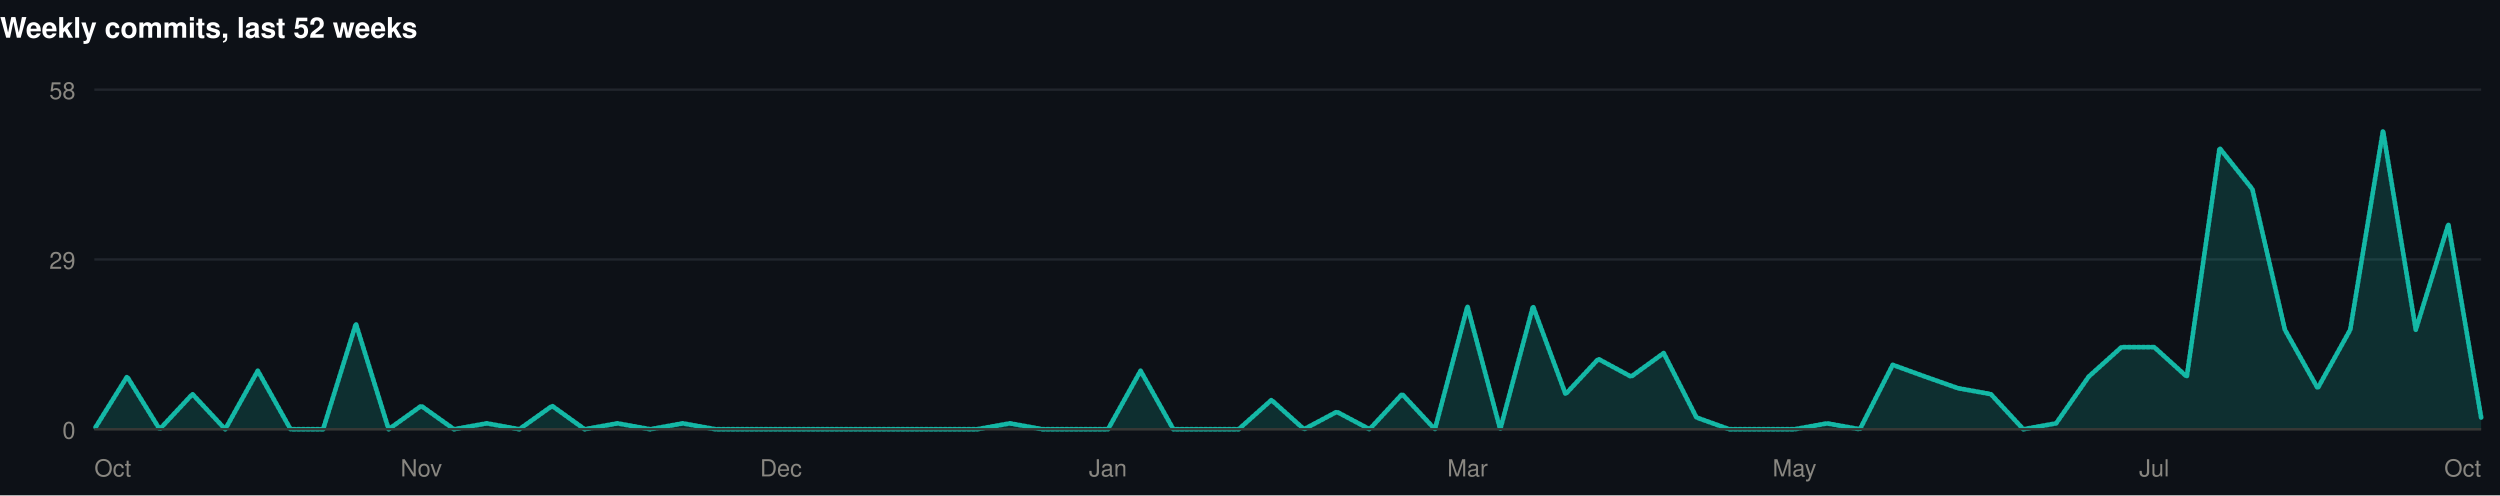
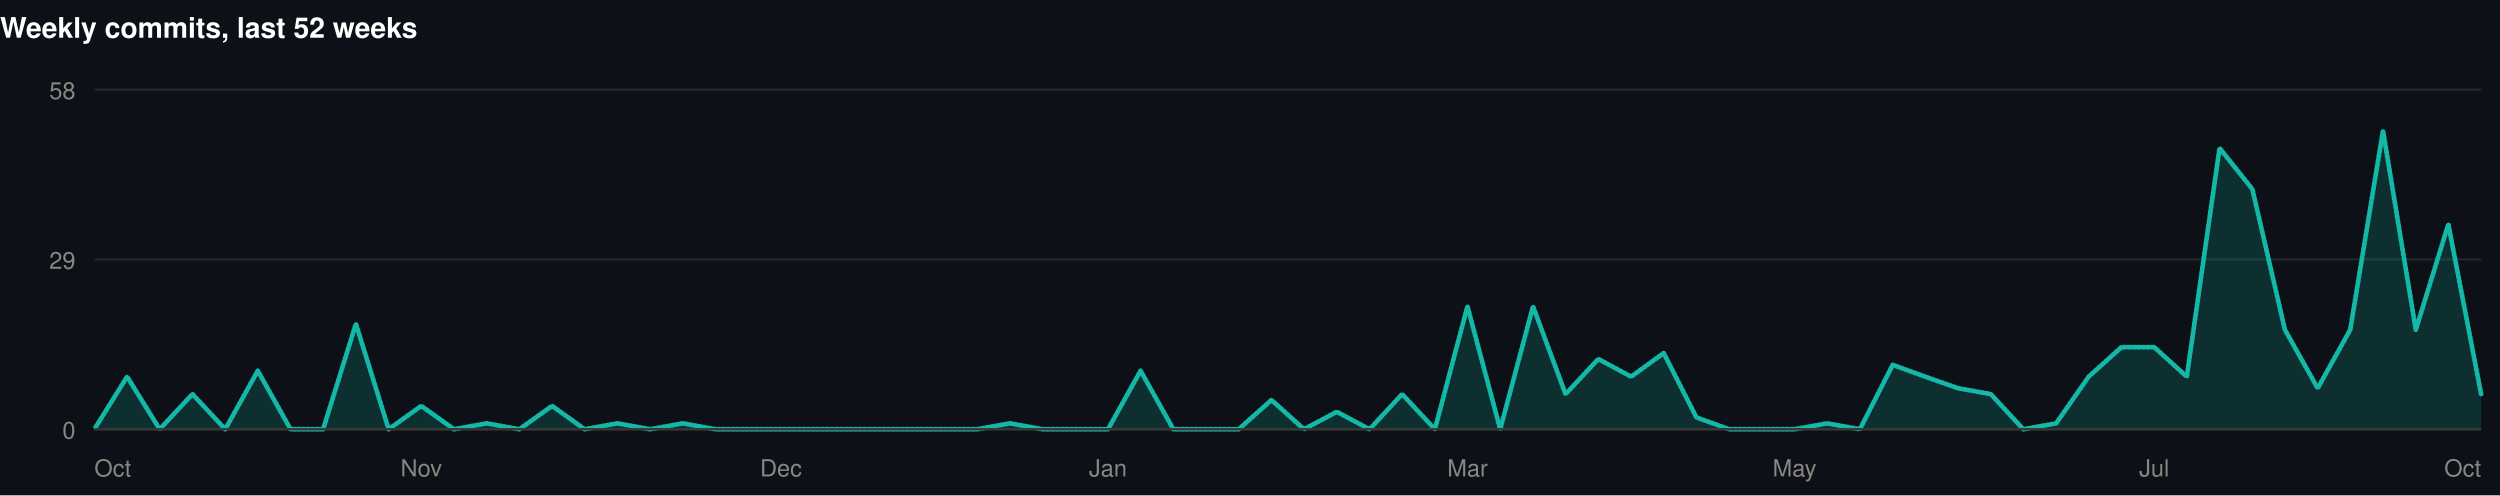
<svg xmlns="http://www.w3.org/2000/svg" width="1060" height="210" viewBox="0 0 1060 210" role="img">
  <rect width="1060" height="210" fill="#0d1117" />
  <style>
@keyframes grow{from{transform:scaleX(0)}}
@keyframes rise{from{opacity:0;transform:translateY(9px)}}
@keyframes fade{from{opacity:0}}
@keyframes draw{to{stroke-dashoffset:0}}
.bar{transform-box:fill-box;transform-origin:left center;animation:grow .9s cubic-bezier(.22,1,.36,1) var(--d,0s) both}
.rise{animation:rise .7s cubic-bezier(.22,1,.36,1) var(--d,0s) both}
.fade{animation:fade .8s ease-out var(--d,0s) both}
.draw{animation:draw 1.7s ease-out .1s both}
@media (prefers-reduced-motion:reduce){
.bar,.rise,.fade,.draw{animation:none;transform:none;opacity:1;stroke-dashoffset:0}
}
</style>
  <g>
    <text x="0" y="16" font-family="-apple-system,BlinkMacSystemFont,'Segoe UI',Helvetica,Arial,sans-serif" font-size="12" font-weight="700" fill="#ffffff" text-anchor="start">Weekly commits, last 52 weeks</text>
    <line x1="40" y1="182" x2="1052" y2="182" stroke="#21262d" stroke-width="1" />
    <text x="32" y="186" font-family="-apple-system,BlinkMacSystemFont,'Segoe UI',Helvetica,Arial,sans-serif" font-size="10" font-weight="400" fill="#898781" text-anchor="end">0</text>
    <line x1="40" y1="110" x2="1052" y2="110" stroke="#21262d" stroke-width="1" />
    <text x="32" y="114" font-family="-apple-system,BlinkMacSystemFont,'Segoe UI',Helvetica,Arial,sans-serif" font-size="10" font-weight="400" fill="#898781" text-anchor="end">29</text>
    <line x1="40" y1="38" x2="1052" y2="38" stroke="#21262d" stroke-width="1" />
    <text x="32" y="42" font-family="-apple-system,BlinkMacSystemFont,'Segoe UI',Helvetica,Arial,sans-serif" font-size="10" font-weight="400" fill="#898781" text-anchor="end">58</text>
-     <path class="fade" style="--d:.5s" d="M40.0,182.0L53.9,159.7L67.7,182.0L81.6,167.1L95.5,182.0L109.3,157.2L123.2,182.0L137.0,182.0L150.9,137.3L164.8,182.0L178.6,172.1L192.5,182.0L206.4,179.5L220.2,182.0L234.1,172.1L247.9,182.0L261.8,179.5L275.7,182.0L289.5,179.5L303.4,182.0L317.3,182.0L331.1,182.0L345.0,182.0L358.8,182.0L372.7,182.0L386.6,182.0L400.4,182.0L414.3,182.0L428.2,179.5L442.0,182.0L455.9,182.0L469.8,182.0L483.6,157.2L497.5,182.0L511.3,182.0L525.2,182.0L539.1,169.6L552.9,182.0L566.8,174.6L580.7,182.0L594.5,167.1L608.4,182.0L622.2,129.9L636.1,182.0L650.0,129.9L663.8,167.1L677.7,152.2L691.6,159.7L705.4,149.7L719.3,177.0L733.2,182.0L747.0,182.0L760.9,182.0L774.7,179.5L788.6,182.0L802.5,154.7L816.3,159.7L830.2,164.6L844.1,167.1L857.9,182.0L871.8,179.5L885.6,159.7L899.5,147.2L913.4,147.2L927.2,159.7L941.1,62.8L955.0,80.2L968.8,139.8L982.7,164.6L996.5,139.8L1010.4,55.4L1024.3,139.8L1038.1,95.1L1052.0,177.0L1052.0,182L40.0,182Z" fill="rgba(20,184,166,0.18)" />
-     <path class="draw" pathLength="1" stroke-dasharray="1" stroke-dashoffset="1" d="M40.0,182.0L53.9,159.7L67.7,182.0L81.6,167.1L95.5,182.0L109.3,157.2L123.2,182.0L137.0,182.0L150.9,137.3L164.8,182.0L178.6,172.1L192.5,182.0L206.4,179.5L220.2,182.0L234.1,172.1L247.9,182.0L261.8,179.5L275.7,182.0L289.5,179.5L303.4,182.0L317.3,182.0L331.1,182.0L345.0,182.0L358.8,182.0L372.7,182.0L386.6,182.0L400.4,182.0L414.3,182.0L428.2,179.5L442.0,182.0L455.9,182.0L469.8,182.0L483.6,157.2L497.5,182.0L511.3,182.0L525.2,182.0L539.1,169.6L552.9,182.0L566.8,174.6L580.7,182.0L594.5,167.1L608.4,182.0L622.2,129.9L636.1,182.0L650.0,129.9L663.8,167.1L677.7,152.2L691.6,159.7L705.4,149.7L719.3,177.0L733.2,182.0L747.0,182.0L760.9,182.0L774.7,179.5L788.6,182.0L802.5,154.7L816.3,159.7L830.2,164.6L844.1,167.1L857.9,182.0L871.8,179.5L885.6,159.7L899.5,147.2L913.4,147.2L927.2,159.7L941.1,62.8L955.0,80.2L968.8,139.8L982.7,164.6L996.5,139.8L1010.4,55.4L1024.3,139.8L1038.1,95.1L1052.0,177.0" fill="none" stroke="#14b8a6" stroke-width="2" stroke-linejoin="round" stroke-linecap="round" />
+     <path class="fade" style="--d:.5s" d="M40.0,182.0L53.9,159.7L67.7,182.0L81.6,167.1L95.5,182.0L109.3,157.2L123.2,182.0L137.0,182.0L150.9,137.3L164.8,182.0L178.6,172.1L192.5,182.0L206.4,179.5L220.2,182.0L234.1,172.1L247.9,182.0L261.8,179.5L275.7,182.0L289.5,179.5L303.4,182.0L317.3,182.0L331.1,182.0L345.0,182.0L358.8,182.0L372.7,182.0L386.6,182.0L400.4,182.0L414.3,182.0L428.2,179.5L442.0,182.0L455.9,182.0L469.8,182.0L483.6,157.2L497.5,182.0L511.3,182.0L525.2,182.0L539.1,169.6L552.9,182.0L566.8,174.6L580.7,182.0L594.5,167.1L608.4,182.0L622.2,129.9L636.1,182.0L650.0,129.9L663.8,167.1L677.7,152.2L691.6,159.7L705.4,149.7L719.3,177.0L733.2,182.0L747.0,182.0L760.9,182.0L774.7,179.5L788.6,182.0L802.5,154.7L816.3,159.7L830.2,164.6L844.1,167.1L857.9,182.0L871.8,179.5L885.6,159.7L899.5,147.2L913.4,147.2L927.2,159.7L941.1,62.8L955.0,80.2L968.8,139.8L982.7,164.6L996.5,139.8L1010.4,55.4L1024.3,139.8L1038.1,95.1L1052.0,167.1L1052.0,182L40.0,182Z" fill="rgba(20,184,166,0.18)" />
+     <path class="draw" pathLength="1" stroke-dasharray="1" stroke-dashoffset="1" d="M40.0,182.0L53.9,159.7L67.7,182.0L81.6,167.1L95.5,182.0L109.3,157.2L123.2,182.0L137.0,182.0L150.9,137.3L164.8,182.0L178.6,172.1L192.5,182.0L206.4,179.5L220.2,182.0L234.1,172.1L247.9,182.0L261.8,179.5L275.7,182.0L289.5,179.5L303.4,182.0L317.3,182.0L331.1,182.0L345.0,182.0L358.8,182.0L372.7,182.0L386.6,182.0L400.4,182.0L414.3,182.0L428.2,179.5L442.0,182.0L455.9,182.0L469.8,182.0L483.6,157.2L497.5,182.0L511.3,182.0L525.2,182.0L539.1,169.6L552.9,182.0L566.8,174.6L580.7,182.0L594.5,167.1L608.4,182.0L622.2,129.9L636.1,182.0L650.0,129.9L663.8,167.1L677.7,152.2L691.6,159.7L705.4,149.7L719.3,177.0L733.2,182.0L747.0,182.0L760.9,182.0L774.7,179.5L788.6,182.0L802.5,154.7L816.3,159.7L830.2,164.6L844.1,167.1L857.9,182.0L871.8,179.5L885.6,159.7L899.5,147.2L913.4,147.2L927.2,159.7L941.1,62.8L955.0,80.2L968.8,139.8L982.7,164.6L996.5,139.8L1010.4,55.4L1024.3,139.8L1038.1,95.1L1052.0,167.1" fill="none" stroke="#14b8a6" stroke-width="2" stroke-linejoin="round" stroke-linecap="round" />
    <line x1="40" y1="182" x2="1052" y2="182" stroke="#383835" stroke-width="1" />
    <text x="40" y="202" font-family="-apple-system,BlinkMacSystemFont,'Segoe UI',Helvetica,Arial,sans-serif" font-size="10" font-weight="400" fill="#898781" text-anchor="start">Oct</text>
    <text x="178.63" y="202" font-family="-apple-system,BlinkMacSystemFont,'Segoe UI',Helvetica,Arial,sans-serif" font-size="10" font-weight="400" fill="#898781" text-anchor="middle">Nov</text>
    <text x="331.123" y="202" font-family="-apple-system,BlinkMacSystemFont,'Segoe UI',Helvetica,Arial,sans-serif" font-size="10" font-weight="400" fill="#898781" text-anchor="middle">Dec</text>
    <text x="469.753" y="202" font-family="-apple-system,BlinkMacSystemFont,'Segoe UI',Helvetica,Arial,sans-serif" font-size="10" font-weight="400" fill="#898781" text-anchor="middle">Jan</text>
    <text x="622.247" y="202" font-family="-apple-system,BlinkMacSystemFont,'Segoe UI',Helvetica,Arial,sans-serif" font-size="10" font-weight="400" fill="#898781" text-anchor="middle">Mar</text>
    <text x="760.877" y="202" font-family="-apple-system,BlinkMacSystemFont,'Segoe UI',Helvetica,Arial,sans-serif" font-size="10" font-weight="400" fill="#898781" text-anchor="middle">May</text>
    <text x="913.37" y="202" font-family="-apple-system,BlinkMacSystemFont,'Segoe UI',Helvetica,Arial,sans-serif" font-size="10" font-weight="400" fill="#898781" text-anchor="middle">Jul</text>
    <text x="1052" y="202" font-family="-apple-system,BlinkMacSystemFont,'Segoe UI',Helvetica,Arial,sans-serif" font-size="10" font-weight="400" fill="#898781" text-anchor="end">Oct</text>
  </g>
</svg>
